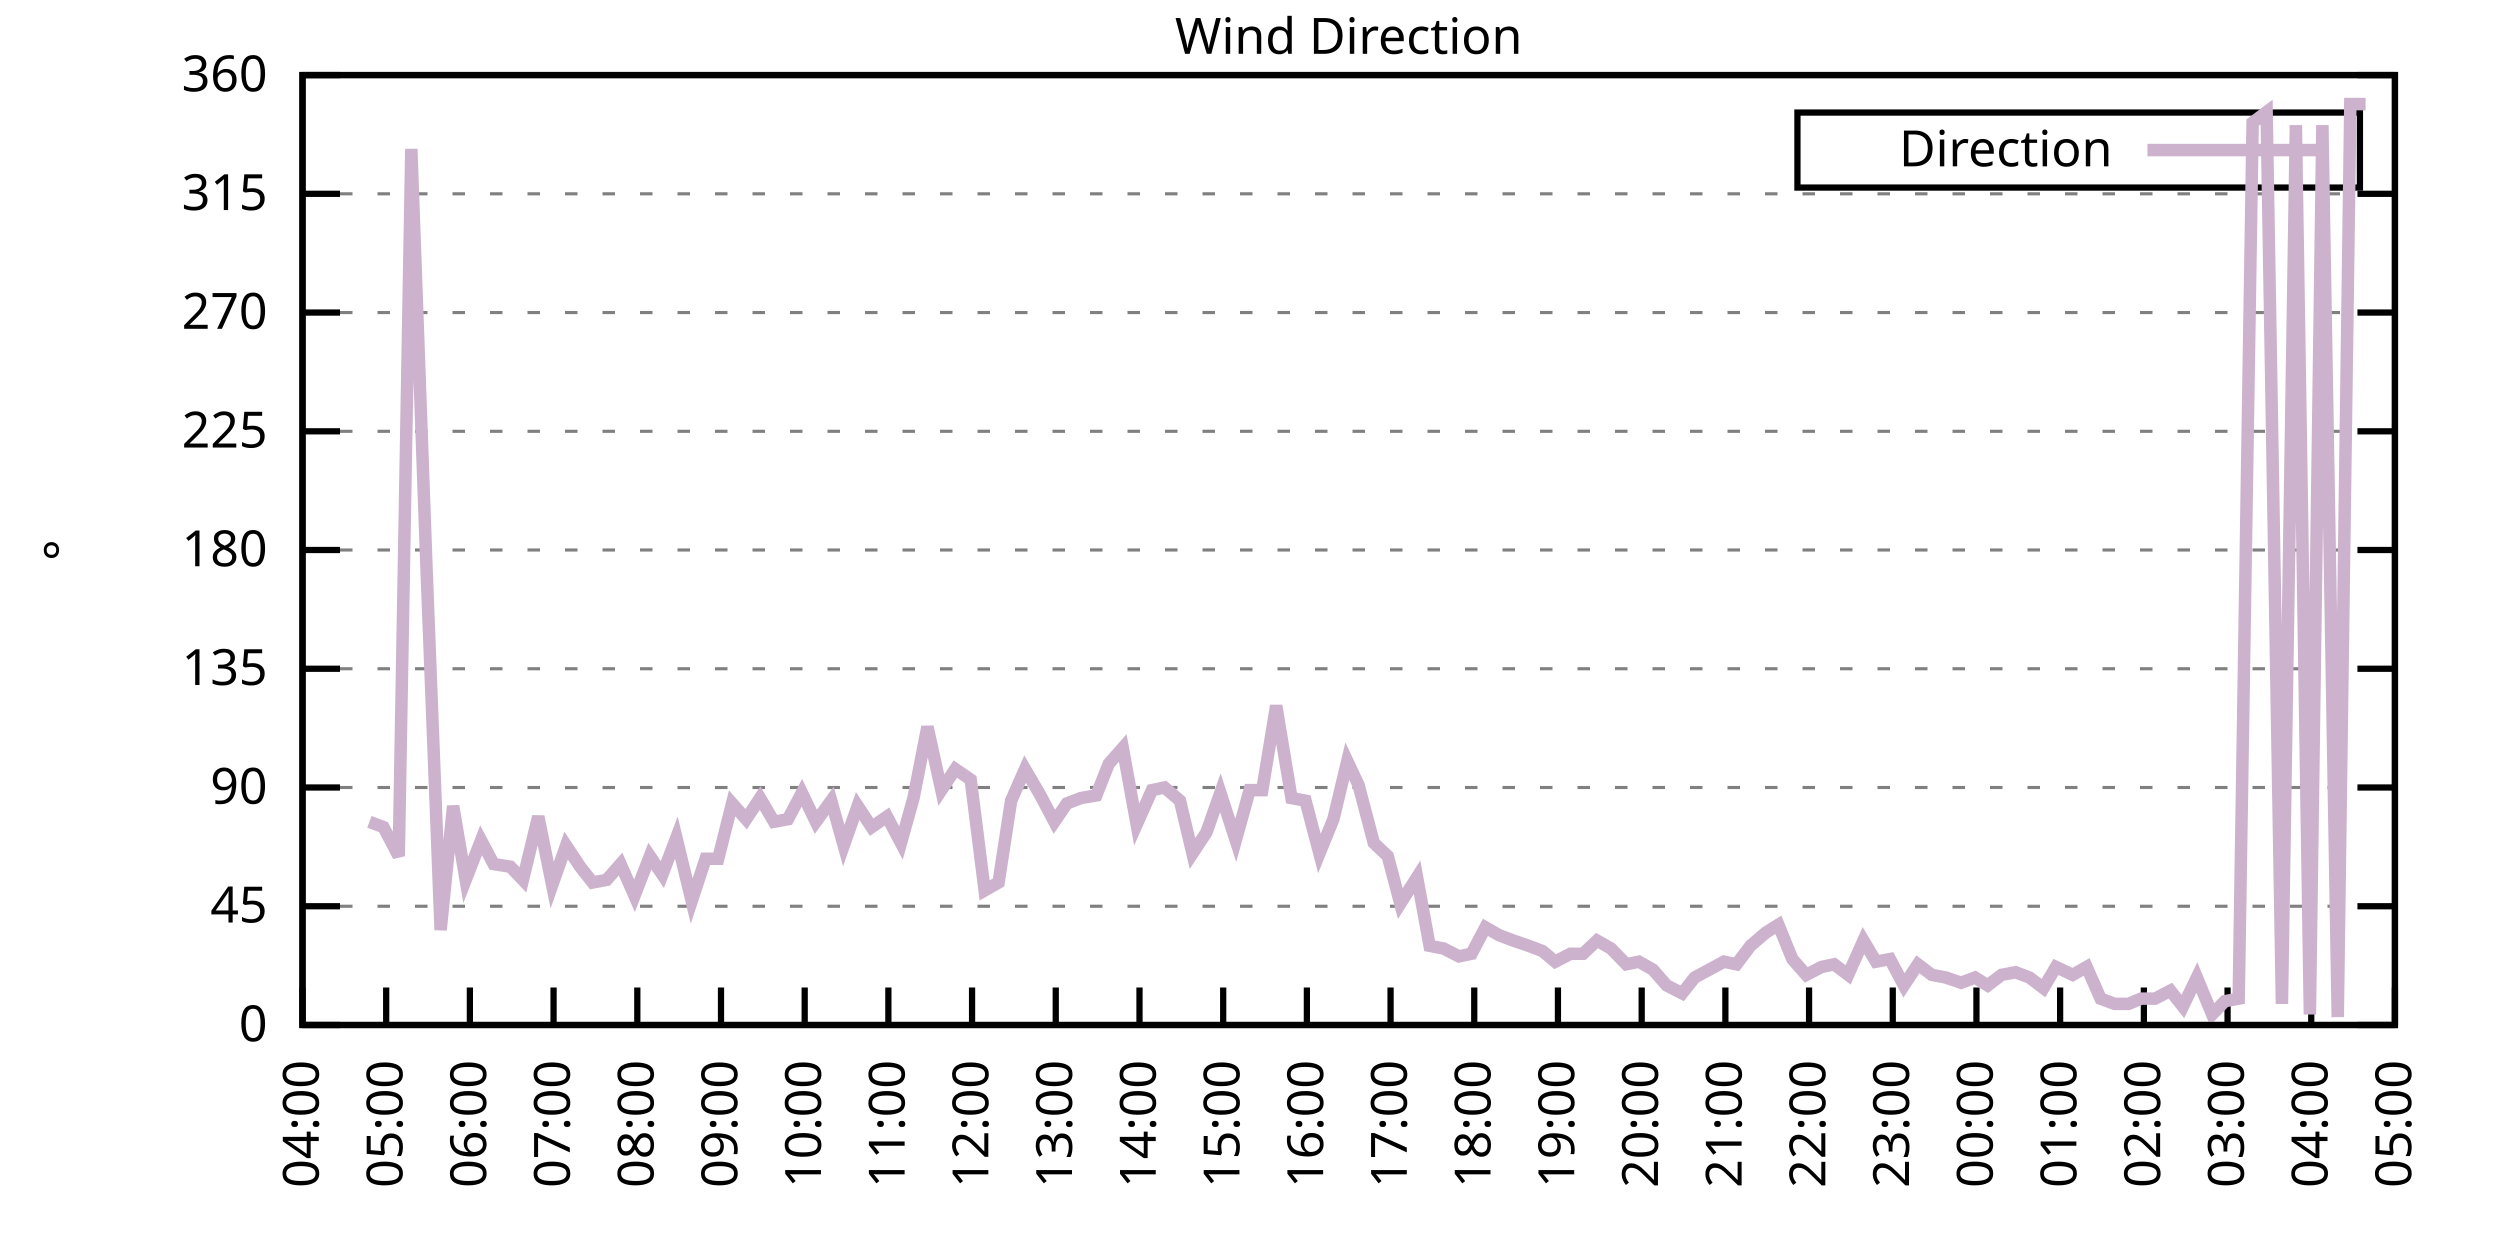
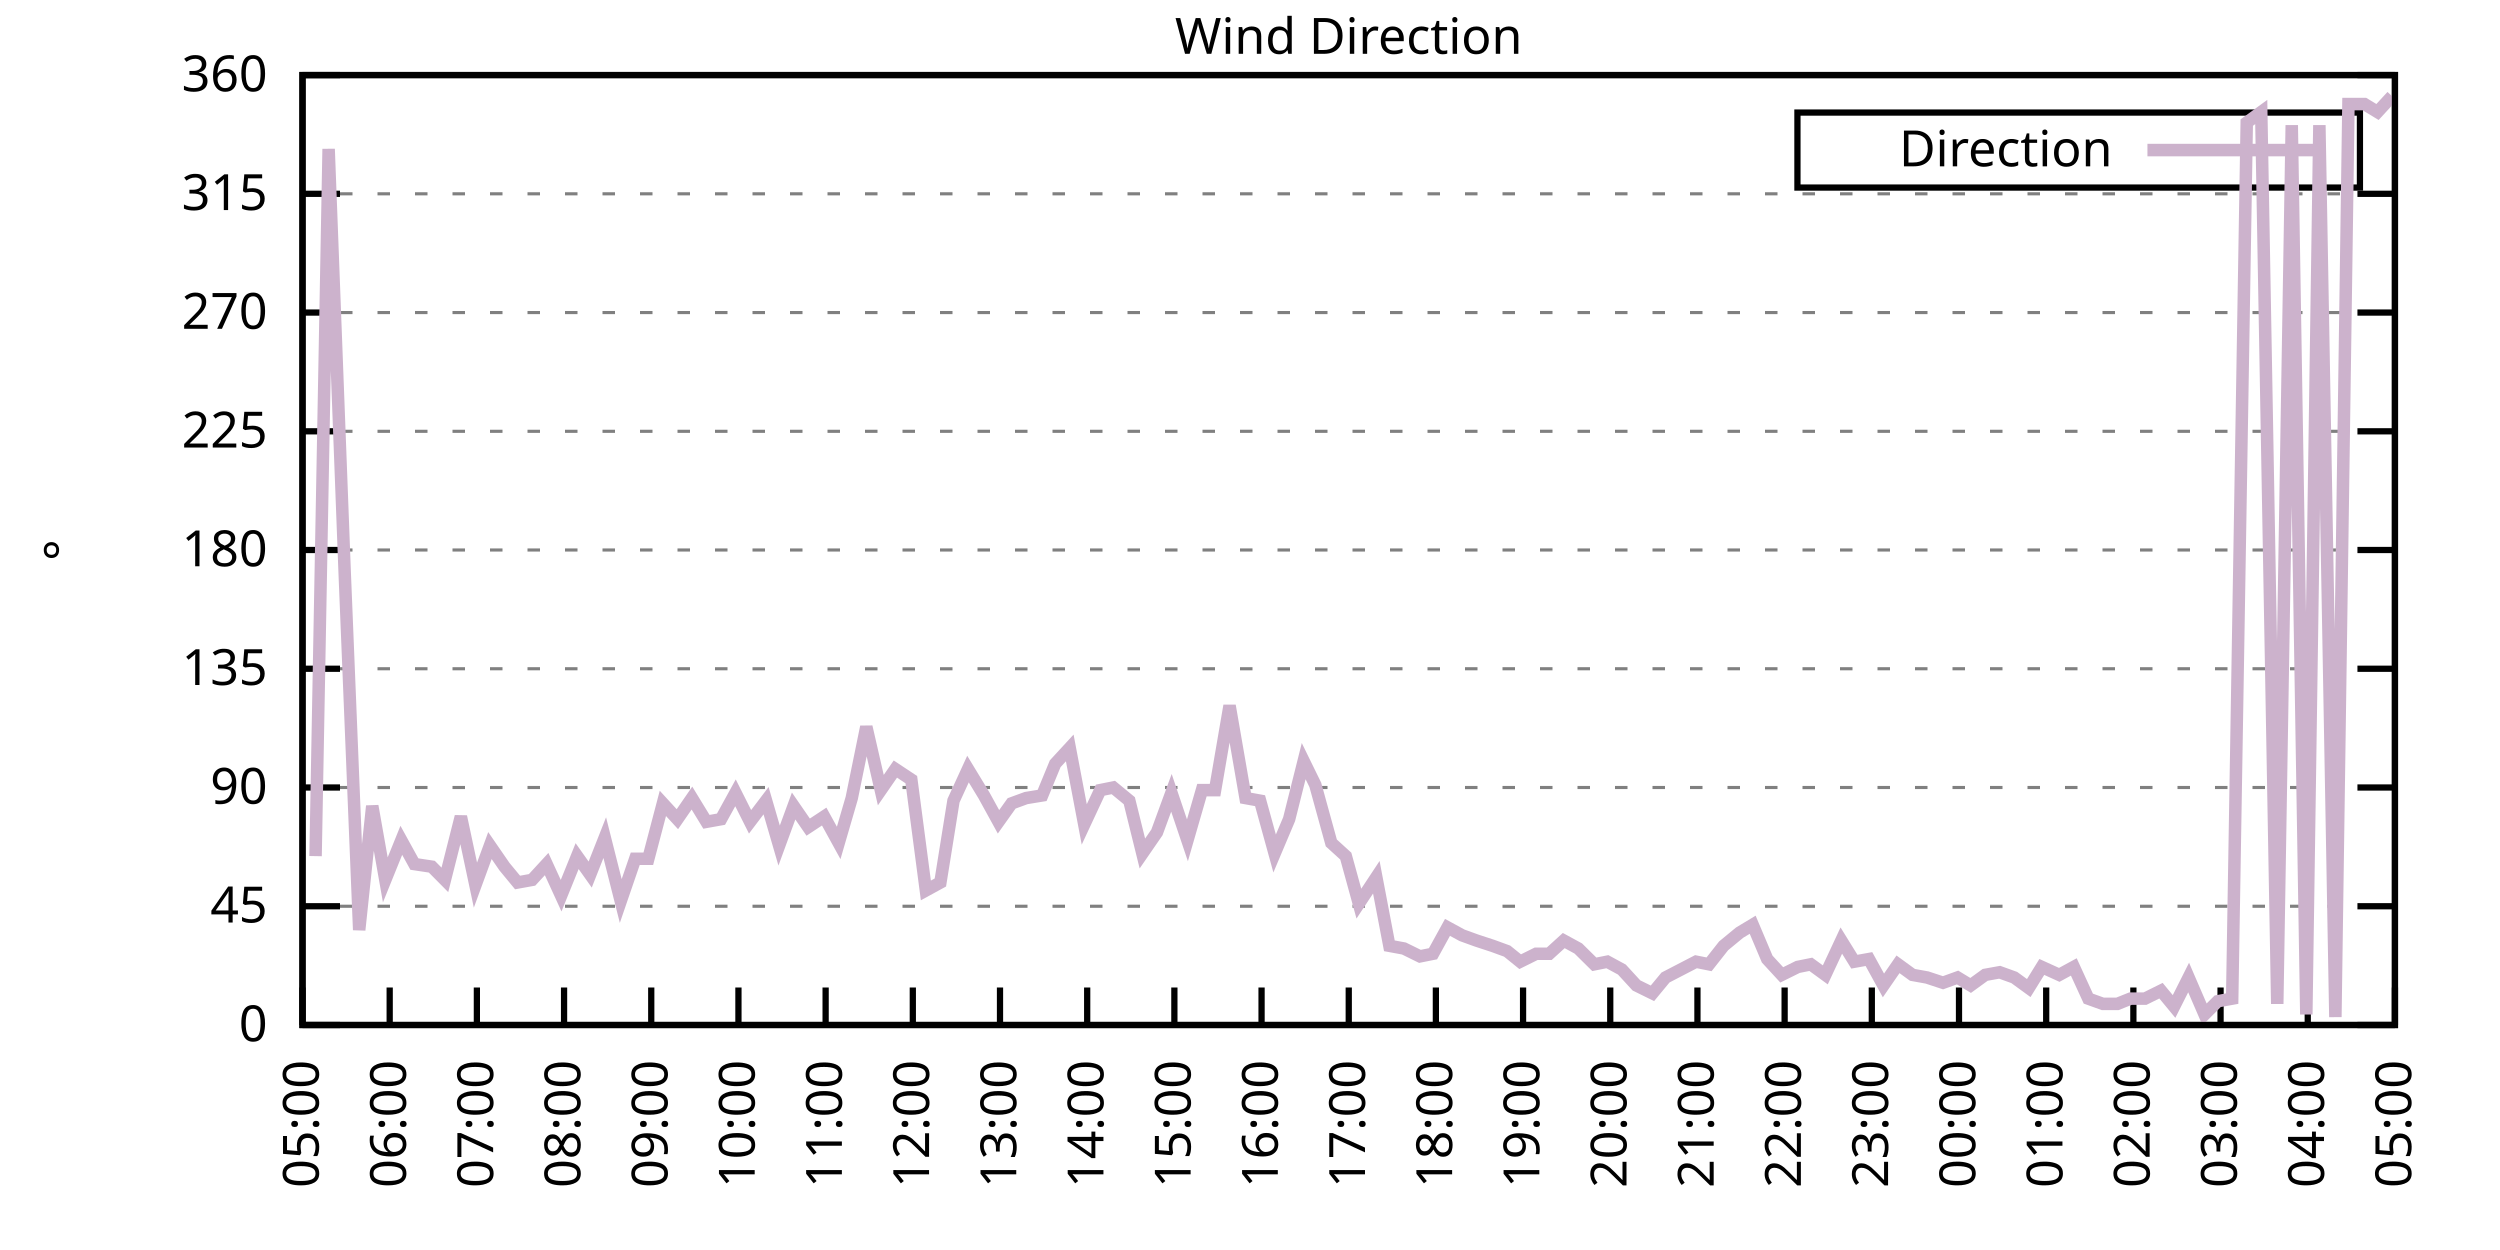
<svg xmlns="http://www.w3.org/2000/svg" xmlns:xlink="http://www.w3.org/1999/xlink" width="400" height="200" viewBox="0 0 400 200">
  <g id="gnuplot_canvas">
    <rect x="0" y="0" width="400" height="200" fill="none" />
    <defs>
      <circle id="gpDot" r="0.5" stroke-width="0.5" stroke="currentColor" />
      <path id="gpPt0" stroke-width="0.333" stroke="currentColor" d="M-1,0 h2 M0,-1 v2" />
      <path id="gpPt1" stroke-width="0.333" stroke="currentColor" d="M-1,-1 L1,1 M1,-1 L-1,1" />
      <path id="gpPt2" stroke-width="0.333" stroke="currentColor" d="M-1,0 L1,0 M0,-1 L0,1 M-1,-1 L1,1 M-1,1 L1,-1" />
      <rect id="gpPt3" stroke-width="0.333" stroke="currentColor" x="-1" y="-1" width="2" height="2" />
      <rect id="gpPt4" stroke-width="0.333" stroke="currentColor" fill="currentColor" x="-1" y="-1" width="2" height="2" />
      <circle id="gpPt5" stroke-width="0.333" stroke="currentColor" cx="0" cy="0" r="1" />
      <use xlink:href="#gpPt5" id="gpPt6" fill="currentColor" stroke="none" />
      <path id="gpPt7" stroke-width="0.333" stroke="currentColor" d="M0,-1.33 L-1.33,0.67 L1.33,0.67 z" />
      <use xlink:href="#gpPt7" id="gpPt8" fill="currentColor" stroke="none" />
      <use xlink:href="#gpPt7" id="gpPt9" stroke="currentColor" transform="rotate(180)" />
      <use xlink:href="#gpPt9" id="gpPt10" fill="currentColor" stroke="none" />
      <use xlink:href="#gpPt3" id="gpPt11" stroke="currentColor" transform="rotate(45)" />
      <use xlink:href="#gpPt11" id="gpPt12" fill="currentColor" stroke="none" />
      <path id="gpPt13" stroke-width="0.333" stroke="currentColor" d="M0,1.330 L1.265,0.411 L0.782,-1.067 L-0.782,-1.076 L-1.265,0.411 z" />
      <use xlink:href="#gpPt13" id="gpPt14" fill="currentColor" stroke="none" />
      <filter id="textbox" filterUnits="objectBoundingBox" x="0" y="0" height="1" width="1">
        <feFlood flood-color="white" flood-opacity="1" result="bgnd" />
        <feComposite in="SourceGraphic" in2="bgnd" operator="atop" />
      </filter>
      <filter id="greybox" filterUnits="objectBoundingBox" x="0" y="0" height="1" width="1">
        <feFlood flood-color="lightgrey" flood-opacity="1" result="grey" />
        <feComposite in="SourceGraphic" in2="grey" operator="atop" />
      </filter>
    </defs>
    <g fill="none" color="white" stroke="currentColor" stroke-width="1.00" stroke-linecap="butt" stroke-linejoin="miter">
</g>
    <g fill="none" color="black" stroke="currentColor" stroke-width="1.00" stroke-linecap="butt" stroke-linejoin="miter">
      <g stroke="none" shape-rendering="crispEdges">
        <polygon fill="rgb(255, 255, 255)" points="48.40,164.00 383.18,164.00 383.18,12.02 48.40,12.02 " />
      </g>
    </g>
    <g fill="none" color="black" stroke="currentColor" stroke-width="1.00" stroke-linecap="butt" stroke-linejoin="miter">
</g>
    <g fill="none" color="black" stroke="black" stroke-width="0.50" stroke-linecap="butt" stroke-linejoin="miter">
</g>
    <g fill="none" color="gray" stroke="currentColor" stroke-width="0.50" stroke-linecap="butt" stroke-linejoin="miter">
      <path stroke="gray" stroke-dasharray="2,4" class="gridline" d="M48.40,164.00 L383.19,164.00  " />
    </g>
    <g fill="none" color="gray" stroke="gray" stroke-width="1.00" stroke-linecap="butt" stroke-linejoin="miter">
</g>
    <g fill="none" color="black" stroke="currentColor" stroke-width="1.00" stroke-linecap="butt" stroke-linejoin="miter">
      <path stroke="black" d="M48.40,164.00 L54.40,164.00 M383.19,164.00 L377.19,164.00  " />
      <g transform="translate(42.80,166.60)" stroke="none" fill="black" font-family="Sans" font-size="8.00" text-anchor="end">
        <text>
          <tspan font-family="Sans"> 0</tspan>
        </text>
      </g>
    </g>
    <g fill="none" color="black" stroke="currentColor" stroke-width="1.00" stroke-linecap="butt" stroke-linejoin="miter">
</g>
    <g fill="none" color="black" stroke="black" stroke-width="0.50" stroke-linecap="butt" stroke-linejoin="miter">
</g>
    <g fill="none" color="gray" stroke="currentColor" stroke-width="0.50" stroke-linecap="butt" stroke-linejoin="miter">
      <path stroke="gray" stroke-dasharray="2,4" class="gridline" d="M48.40,145.00 L383.19,145.00  " />
    </g>
    <g fill="none" color="gray" stroke="gray" stroke-width="1.00" stroke-linecap="butt" stroke-linejoin="miter">
</g>
    <g fill="none" color="black" stroke="currentColor" stroke-width="1.00" stroke-linecap="butt" stroke-linejoin="miter">
      <path stroke="black" d="M48.40,145.00 L54.40,145.00 M383.19,145.00 L377.19,145.00  " />
      <g transform="translate(42.80,147.60)" stroke="none" fill="black" font-family="Sans" font-size="8.00" text-anchor="end">
        <text>
          <tspan font-family="Sans"> 45</tspan>
        </text>
      </g>
    </g>
    <g fill="none" color="black" stroke="currentColor" stroke-width="1.00" stroke-linecap="butt" stroke-linejoin="miter">
</g>
    <g fill="none" color="black" stroke="black" stroke-width="0.50" stroke-linecap="butt" stroke-linejoin="miter">
</g>
    <g fill="none" color="gray" stroke="currentColor" stroke-width="0.50" stroke-linecap="butt" stroke-linejoin="miter">
      <path stroke="gray" stroke-dasharray="2,4" class="gridline" d="M48.40,126.00 L383.19,126.00  " />
    </g>
    <g fill="none" color="gray" stroke="gray" stroke-width="1.00" stroke-linecap="butt" stroke-linejoin="miter">
</g>
    <g fill="none" color="black" stroke="currentColor" stroke-width="1.00" stroke-linecap="butt" stroke-linejoin="miter">
      <path stroke="black" d="M48.40,126.00 L54.40,126.00 M383.19,126.00 L377.19,126.00  " />
      <g transform="translate(42.80,128.60)" stroke="none" fill="black" font-family="Sans" font-size="8.00" text-anchor="end">
        <text>
          <tspan font-family="Sans"> 90</tspan>
        </text>
      </g>
    </g>
    <g fill="none" color="black" stroke="currentColor" stroke-width="1.00" stroke-linecap="butt" stroke-linejoin="miter">
</g>
    <g fill="none" color="black" stroke="black" stroke-width="0.50" stroke-linecap="butt" stroke-linejoin="miter">
</g>
    <g fill="none" color="gray" stroke="currentColor" stroke-width="0.50" stroke-linecap="butt" stroke-linejoin="miter">
      <path stroke="gray" stroke-dasharray="2,4" class="gridline" d="M48.40,107.00 L383.19,107.00  " />
    </g>
    <g fill="none" color="gray" stroke="gray" stroke-width="1.00" stroke-linecap="butt" stroke-linejoin="miter">
</g>
    <g fill="none" color="black" stroke="currentColor" stroke-width="1.00" stroke-linecap="butt" stroke-linejoin="miter">
      <path stroke="black" d="M48.40,107.00 L54.40,107.00 M383.19,107.00 L377.19,107.00  " />
      <g transform="translate(42.80,109.60)" stroke="none" fill="black" font-family="Sans" font-size="8.00" text-anchor="end">
        <text>
          <tspan font-family="Sans"> 135</tspan>
        </text>
      </g>
    </g>
    <g fill="none" color="black" stroke="currentColor" stroke-width="1.00" stroke-linecap="butt" stroke-linejoin="miter">
</g>
    <g fill="none" color="black" stroke="black" stroke-width="0.50" stroke-linecap="butt" stroke-linejoin="miter">
</g>
    <g fill="none" color="gray" stroke="currentColor" stroke-width="0.50" stroke-linecap="butt" stroke-linejoin="miter">
      <path stroke="gray" stroke-dasharray="2,4" class="gridline" d="M48.40,88.00 L383.19,88.00  " />
    </g>
    <g fill="none" color="gray" stroke="gray" stroke-width="1.00" stroke-linecap="butt" stroke-linejoin="miter">
</g>
    <g fill="none" color="black" stroke="currentColor" stroke-width="1.00" stroke-linecap="butt" stroke-linejoin="miter">
      <path stroke="black" d="M48.40,88.00 L54.40,88.00 M383.19,88.00 L377.19,88.00  " />
      <g transform="translate(42.80,90.60)" stroke="none" fill="black" font-family="Sans" font-size="8.00" text-anchor="end">
        <text>
          <tspan font-family="Sans"> 180</tspan>
        </text>
      </g>
    </g>
    <g fill="none" color="black" stroke="currentColor" stroke-width="1.00" stroke-linecap="butt" stroke-linejoin="miter">
</g>
    <g fill="none" color="black" stroke="black" stroke-width="0.50" stroke-linecap="butt" stroke-linejoin="miter">
</g>
    <g fill="none" color="gray" stroke="currentColor" stroke-width="0.50" stroke-linecap="butt" stroke-linejoin="miter">
      <path stroke="gray" stroke-dasharray="2,4" class="gridline" d="M48.40,69.01 L383.19,69.01  " />
    </g>
    <g fill="none" color="gray" stroke="gray" stroke-width="1.00" stroke-linecap="butt" stroke-linejoin="miter">
</g>
    <g fill="none" color="black" stroke="currentColor" stroke-width="1.00" stroke-linecap="butt" stroke-linejoin="miter">
      <path stroke="black" d="M48.40,69.01 L54.40,69.01 M383.19,69.01 L377.19,69.01  " />
      <g transform="translate(42.80,71.61)" stroke="none" fill="black" font-family="Sans" font-size="8.00" text-anchor="end">
        <text>
          <tspan font-family="Sans"> 225</tspan>
        </text>
      </g>
    </g>
    <g fill="none" color="black" stroke="currentColor" stroke-width="1.00" stroke-linecap="butt" stroke-linejoin="miter">
</g>
    <g fill="none" color="black" stroke="black" stroke-width="0.50" stroke-linecap="butt" stroke-linejoin="miter">
</g>
    <g fill="none" color="gray" stroke="currentColor" stroke-width="0.50" stroke-linecap="butt" stroke-linejoin="miter">
      <path stroke="gray" stroke-dasharray="2,4" class="gridline" d="M48.40,50.01 L383.19,50.01  " />
    </g>
    <g fill="none" color="gray" stroke="gray" stroke-width="1.00" stroke-linecap="butt" stroke-linejoin="miter">
</g>
    <g fill="none" color="black" stroke="currentColor" stroke-width="1.00" stroke-linecap="butt" stroke-linejoin="miter">
      <path stroke="black" d="M48.40,50.01 L54.40,50.01 M383.19,50.01 L377.19,50.01  " />
      <g transform="translate(42.80,52.61)" stroke="none" fill="black" font-family="Sans" font-size="8.00" text-anchor="end">
        <text>
          <tspan font-family="Sans"> 270</tspan>
        </text>
      </g>
    </g>
    <g fill="none" color="black" stroke="currentColor" stroke-width="1.00" stroke-linecap="butt" stroke-linejoin="miter">
</g>
    <g fill="none" color="black" stroke="black" stroke-width="0.50" stroke-linecap="butt" stroke-linejoin="miter">
</g>
    <g fill="none" color="gray" stroke="currentColor" stroke-width="0.50" stroke-linecap="butt" stroke-linejoin="miter">
      <path stroke="gray" stroke-dasharray="2,4" class="gridline" d="M48.40,31.01 L383.19,31.01  " />
    </g>
    <g fill="none" color="gray" stroke="gray" stroke-width="1.00" stroke-linecap="butt" stroke-linejoin="miter">
</g>
    <g fill="none" color="black" stroke="currentColor" stroke-width="1.00" stroke-linecap="butt" stroke-linejoin="miter">
      <path stroke="black" d="M48.40,31.01 L54.40,31.01 M383.19,31.01 L377.19,31.01  " />
      <g transform="translate(42.80,33.61)" stroke="none" fill="black" font-family="Sans" font-size="8.00" text-anchor="end">
        <text>
          <tspan font-family="Sans"> 315</tspan>
        </text>
      </g>
    </g>
    <g fill="none" color="black" stroke="currentColor" stroke-width="1.00" stroke-linecap="butt" stroke-linejoin="miter">
</g>
    <g fill="none" color="black" stroke="black" stroke-width="0.50" stroke-linecap="butt" stroke-linejoin="miter">
</g>
    <g fill="none" color="gray" stroke="currentColor" stroke-width="0.50" stroke-linecap="butt" stroke-linejoin="miter">
      <path stroke="gray" stroke-dasharray="2,4" class="gridline" d="M48.40,12.01 L383.19,12.01  " />
    </g>
    <g fill="none" color="gray" stroke="gray" stroke-width="1.00" stroke-linecap="butt" stroke-linejoin="miter">
</g>
    <g fill="none" color="black" stroke="currentColor" stroke-width="1.00" stroke-linecap="butt" stroke-linejoin="miter">
      <path stroke="black" d="M48.40,12.01 L54.40,12.01 M383.19,12.01 L377.19,12.01  " />
      <g transform="translate(42.80,14.61)" stroke="none" fill="black" font-family="Sans" font-size="8.00" text-anchor="end">
        <text>
          <tspan font-family="Sans"> 360</tspan>
        </text>
      </g>
    </g>
    <g fill="none" color="black" stroke="currentColor" stroke-width="1.00" stroke-linecap="butt" stroke-linejoin="miter">
      <path stroke="black" d="M48.40,164.00 L48.40,158.00  " />
      <g transform="translate(51.00,169.60) rotate(270.00)" stroke="none" fill="black" font-family="Sans" font-size="8.00" text-anchor="end">
        <text>
-           <tspan font-family="Sans">04:00</tspan>
-         </text>
-       </g>
-     </g>
-     <g fill="none" color="black" stroke="currentColor" stroke-width="1.00" stroke-linecap="butt" stroke-linejoin="miter">
-       <path stroke="black" d="M61.79,164.00 L61.79,158.00  " />
-       <g transform="translate(64.39,169.60) rotate(270.00)" stroke="none" fill="black" font-family="Sans" font-size="8.00" text-anchor="end">
-         <text>
          <tspan font-family="Sans">05:00</tspan>
        </text>
      </g>
    </g>
    <g fill="none" color="black" stroke="currentColor" stroke-width="1.00" stroke-linecap="butt" stroke-linejoin="miter">
-       <path stroke="black" d="M75.18,164.00 L75.18,158.00  " />
-       <g transform="translate(77.78,169.60) rotate(270.00)" stroke="none" fill="black" font-family="Sans" font-size="8.00" text-anchor="end">
+       <path stroke="black" d="M62.35,164.00 L62.35,158.00  " />
+       <g transform="translate(64.95,169.60) rotate(270.00)" stroke="none" fill="black" font-family="Sans" font-size="8.00" text-anchor="end">
        <text>
          <tspan font-family="Sans">06:00</tspan>
        </text>
      </g>
    </g>
    <g fill="none" color="black" stroke="currentColor" stroke-width="1.00" stroke-linecap="butt" stroke-linejoin="miter">
-       <path stroke="black" d="M88.57,164.00 L88.57,158.00  " />
-       <g transform="translate(91.17,169.60) rotate(270.00)" stroke="none" fill="black" font-family="Sans" font-size="8.00" text-anchor="end">
+       <path stroke="black" d="M76.30,164.00 L76.30,158.00  " />
+       <g transform="translate(78.90,169.60) rotate(270.00)" stroke="none" fill="black" font-family="Sans" font-size="8.00" text-anchor="end">
        <text>
          <tspan font-family="Sans">07:00</tspan>
        </text>
      </g>
    </g>
    <g fill="none" color="black" stroke="currentColor" stroke-width="1.00" stroke-linecap="butt" stroke-linejoin="miter">
-       <path stroke="black" d="M101.97,164.00 L101.97,158.00  " />
-       <g transform="translate(104.57,169.60) rotate(270.00)" stroke="none" fill="black" font-family="Sans" font-size="8.00" text-anchor="end">
+       <path stroke="black" d="M90.25,164.00 L90.25,158.00  " />
+       <g transform="translate(92.85,169.60) rotate(270.00)" stroke="none" fill="black" font-family="Sans" font-size="8.00" text-anchor="end">
        <text>
          <tspan font-family="Sans">08:00</tspan>
        </text>
      </g>
    </g>
    <g fill="none" color="black" stroke="currentColor" stroke-width="1.00" stroke-linecap="butt" stroke-linejoin="miter">
-       <path stroke="black" d="M115.36,164.00 L115.36,158.00  " />
-       <g transform="translate(117.96,169.60) rotate(270.00)" stroke="none" fill="black" font-family="Sans" font-size="8.00" text-anchor="end">
+       <path stroke="black" d="M104.20,164.00 L104.20,158.00  " />
+       <g transform="translate(106.80,169.60) rotate(270.00)" stroke="none" fill="black" font-family="Sans" font-size="8.00" text-anchor="end">
        <text>
          <tspan font-family="Sans">09:00</tspan>
        </text>
      </g>
    </g>
    <g fill="none" color="black" stroke="currentColor" stroke-width="1.00" stroke-linecap="butt" stroke-linejoin="miter">
-       <path stroke="black" d="M128.75,164.00 L128.75,158.00  " />
-       <g transform="translate(131.35,169.60) rotate(270.00)" stroke="none" fill="black" font-family="Sans" font-size="8.00" text-anchor="end">
+       <path stroke="black" d="M118.15,164.00 L118.15,158.00  " />
+       <g transform="translate(120.75,169.60) rotate(270.00)" stroke="none" fill="black" font-family="Sans" font-size="8.00" text-anchor="end">
        <text>
          <tspan font-family="Sans">10:00</tspan>
        </text>
      </g>
    </g>
    <g fill="none" color="black" stroke="currentColor" stroke-width="1.00" stroke-linecap="butt" stroke-linejoin="miter">
-       <path stroke="black" d="M142.14,164.00 L142.14,158.00  " />
-       <g transform="translate(144.74,169.60) rotate(270.00)" stroke="none" fill="black" font-family="Sans" font-size="8.00" text-anchor="end">
+       <path stroke="black" d="M132.10,164.00 L132.10,158.00  " />
+       <g transform="translate(134.70,169.60) rotate(270.00)" stroke="none" fill="black" font-family="Sans" font-size="8.00" text-anchor="end">
        <text>
          <tspan font-family="Sans">11:00</tspan>
        </text>
      </g>
    </g>
    <g fill="none" color="black" stroke="currentColor" stroke-width="1.00" stroke-linecap="butt" stroke-linejoin="miter">
-       <path stroke="black" d="M155.53,164.00 L155.53,158.00  " />
-       <g transform="translate(158.13,169.60) rotate(270.00)" stroke="none" fill="black" font-family="Sans" font-size="8.00" text-anchor="end">
+       <path stroke="black" d="M146.05,164.00 L146.05,158.00  " />
+       <g transform="translate(148.65,169.60) rotate(270.00)" stroke="none" fill="black" font-family="Sans" font-size="8.00" text-anchor="end">
        <text>
          <tspan font-family="Sans">12:00</tspan>
        </text>
      </g>
    </g>
    <g fill="none" color="black" stroke="currentColor" stroke-width="1.00" stroke-linecap="butt" stroke-linejoin="miter">
-       <path stroke="black" d="M168.92,164.00 L168.92,158.00  " />
-       <g transform="translate(171.52,169.60) rotate(270.00)" stroke="none" fill="black" font-family="Sans" font-size="8.00" text-anchor="end">
+       <path stroke="black" d="M160.00,164.00 L160.00,158.00  " />
+       <g transform="translate(162.60,169.60) rotate(270.00)" stroke="none" fill="black" font-family="Sans" font-size="8.00" text-anchor="end">
        <text>
          <tspan font-family="Sans">13:00</tspan>
        </text>
      </g>
    </g>
    <g fill="none" color="black" stroke="currentColor" stroke-width="1.00" stroke-linecap="butt" stroke-linejoin="miter">
-       <path stroke="black" d="M182.32,164.00 L182.32,158.00  " />
-       <g transform="translate(184.92,169.60) rotate(270.00)" stroke="none" fill="black" font-family="Sans" font-size="8.00" text-anchor="end">
+       <path stroke="black" d="M173.95,164.00 L173.95,158.00  " />
+       <g transform="translate(176.55,169.60) rotate(270.00)" stroke="none" fill="black" font-family="Sans" font-size="8.00" text-anchor="end">
        <text>
          <tspan font-family="Sans">14:00</tspan>
        </text>
      </g>
    </g>
    <g fill="none" color="black" stroke="currentColor" stroke-width="1.00" stroke-linecap="butt" stroke-linejoin="miter">
-       <path stroke="black" d="M195.71,164.00 L195.71,158.00  " />
-       <g transform="translate(198.31,169.60) rotate(270.00)" stroke="none" fill="black" font-family="Sans" font-size="8.00" text-anchor="end">
+       <path stroke="black" d="M187.90,164.00 L187.90,158.00  " />
+       <g transform="translate(190.50,169.60) rotate(270.00)" stroke="none" fill="black" font-family="Sans" font-size="8.00" text-anchor="end">
        <text>
          <tspan font-family="Sans">15:00</tspan>
        </text>
      </g>
    </g>
    <g fill="none" color="black" stroke="currentColor" stroke-width="1.00" stroke-linecap="butt" stroke-linejoin="miter">
-       <path stroke="black" d="M209.10,164.00 L209.10,158.00  " />
-       <g transform="translate(211.70,169.60) rotate(270.00)" stroke="none" fill="black" font-family="Sans" font-size="8.00" text-anchor="end">
+       <path stroke="black" d="M201.85,164.00 L201.85,158.00  " />
+       <g transform="translate(204.45,169.60) rotate(270.00)" stroke="none" fill="black" font-family="Sans" font-size="8.00" text-anchor="end">
        <text>
          <tspan font-family="Sans">16:00</tspan>
        </text>
      </g>
    </g>
    <g fill="none" color="black" stroke="currentColor" stroke-width="1.00" stroke-linecap="butt" stroke-linejoin="miter">
-       <path stroke="black" d="M222.49,164.00 L222.49,158.00  " />
-       <g transform="translate(225.09,169.60) rotate(270.00)" stroke="none" fill="black" font-family="Sans" font-size="8.00" text-anchor="end">
+       <path stroke="black" d="M215.80,164.00 L215.80,158.00  " />
+       <g transform="translate(218.40,169.60) rotate(270.00)" stroke="none" fill="black" font-family="Sans" font-size="8.00" text-anchor="end">
        <text>
          <tspan font-family="Sans">17:00</tspan>
        </text>
      </g>
    </g>
    <g fill="none" color="black" stroke="currentColor" stroke-width="1.00" stroke-linecap="butt" stroke-linejoin="miter">
-       <path stroke="black" d="M235.88,164.00 L235.88,158.00  " />
-       <g transform="translate(238.48,169.60) rotate(270.00)" stroke="none" fill="black" font-family="Sans" font-size="8.00" text-anchor="end">
+       <path stroke="black" d="M229.74,164.00 L229.74,158.00  " />
+       <g transform="translate(232.34,169.60) rotate(270.00)" stroke="none" fill="black" font-family="Sans" font-size="8.00" text-anchor="end">
        <text>
          <tspan font-family="Sans">18:00</tspan>
        </text>
      </g>
    </g>
    <g fill="none" color="black" stroke="currentColor" stroke-width="1.00" stroke-linecap="butt" stroke-linejoin="miter">
-       <path stroke="black" d="M249.27,164.00 L249.27,158.00  " />
-       <g transform="translate(251.87,169.60) rotate(270.00)" stroke="none" fill="black" font-family="Sans" font-size="8.00" text-anchor="end">
+       <path stroke="black" d="M243.69,164.00 L243.69,158.00  " />
+       <g transform="translate(246.29,169.60) rotate(270.00)" stroke="none" fill="black" font-family="Sans" font-size="8.00" text-anchor="end">
        <text>
          <tspan font-family="Sans">19:00</tspan>
        </text>
      </g>
    </g>
    <g fill="none" color="black" stroke="currentColor" stroke-width="1.00" stroke-linecap="butt" stroke-linejoin="miter">
-       <path stroke="black" d="M262.67,164.00 L262.67,158.00  " />
-       <g transform="translate(265.27,169.60) rotate(270.00)" stroke="none" fill="black" font-family="Sans" font-size="8.00" text-anchor="end">
+       <path stroke="black" d="M257.64,164.00 L257.64,158.00  " />
+       <g transform="translate(260.24,169.60) rotate(270.00)" stroke="none" fill="black" font-family="Sans" font-size="8.00" text-anchor="end">
        <text>
          <tspan font-family="Sans">20:00</tspan>
        </text>
      </g>
    </g>
    <g fill="none" color="black" stroke="currentColor" stroke-width="1.00" stroke-linecap="butt" stroke-linejoin="miter">
-       <path stroke="black" d="M276.06,164.00 L276.06,158.00  " />
-       <g transform="translate(278.66,169.60) rotate(270.00)" stroke="none" fill="black" font-family="Sans" font-size="8.00" text-anchor="end">
+       <path stroke="black" d="M271.59,164.00 L271.59,158.00  " />
+       <g transform="translate(274.19,169.60) rotate(270.00)" stroke="none" fill="black" font-family="Sans" font-size="8.00" text-anchor="end">
        <text>
          <tspan font-family="Sans">21:00</tspan>
        </text>
      </g>
    </g>
    <g fill="none" color="black" stroke="currentColor" stroke-width="1.00" stroke-linecap="butt" stroke-linejoin="miter">
-       <path stroke="black" d="M289.45,164.00 L289.45,158.00  " />
-       <g transform="translate(292.05,169.60) rotate(270.00)" stroke="none" fill="black" font-family="Sans" font-size="8.00" text-anchor="end">
+       <path stroke="black" d="M285.54,164.00 L285.54,158.00  " />
+       <g transform="translate(288.14,169.60) rotate(270.00)" stroke="none" fill="black" font-family="Sans" font-size="8.00" text-anchor="end">
        <text>
          <tspan font-family="Sans">22:00</tspan>
        </text>
      </g>
    </g>
    <g fill="none" color="black" stroke="currentColor" stroke-width="1.00" stroke-linecap="butt" stroke-linejoin="miter">
-       <path stroke="black" d="M302.84,164.00 L302.84,158.00  " />
-       <g transform="translate(305.44,169.60) rotate(270.00)" stroke="none" fill="black" font-family="Sans" font-size="8.00" text-anchor="end">
+       <path stroke="black" d="M299.49,164.00 L299.49,158.00  " />
+       <g transform="translate(302.09,169.60) rotate(270.00)" stroke="none" fill="black" font-family="Sans" font-size="8.00" text-anchor="end">
        <text>
          <tspan font-family="Sans">23:00</tspan>
        </text>
      </g>
    </g>
    <g fill="none" color="black" stroke="currentColor" stroke-width="1.00" stroke-linecap="butt" stroke-linejoin="miter">
-       <path stroke="black" d="M316.23,164.00 L316.23,158.00  " />
-       <g transform="translate(318.83,169.60) rotate(270.00)" stroke="none" fill="black" font-family="Sans" font-size="8.00" text-anchor="end">
+       <path stroke="black" d="M313.44,164.00 L313.44,158.00  " />
+       <g transform="translate(316.04,169.60) rotate(270.00)" stroke="none" fill="black" font-family="Sans" font-size="8.00" text-anchor="end">
        <text>
          <tspan font-family="Sans">00:00</tspan>
        </text>
      </g>
    </g>
    <g fill="none" color="black" stroke="currentColor" stroke-width="1.00" stroke-linecap="butt" stroke-linejoin="miter">
-       <path stroke="black" d="M329.62,164.00 L329.62,158.00  " />
-       <g transform="translate(332.22,169.60) rotate(270.00)" stroke="none" fill="black" font-family="Sans" font-size="8.00" text-anchor="end">
+       <path stroke="black" d="M327.39,164.00 L327.39,158.00  " />
+       <g transform="translate(329.99,169.60) rotate(270.00)" stroke="none" fill="black" font-family="Sans" font-size="8.00" text-anchor="end">
        <text>
          <tspan font-family="Sans">01:00</tspan>
        </text>
      </g>
    </g>
    <g fill="none" color="black" stroke="currentColor" stroke-width="1.00" stroke-linecap="butt" stroke-linejoin="miter">
-       <path stroke="black" d="M343.02,164.00 L343.02,158.00  " />
-       <g transform="translate(345.62,169.60) rotate(270.00)" stroke="none" fill="black" font-family="Sans" font-size="8.00" text-anchor="end">
+       <path stroke="black" d="M341.34,164.00 L341.34,158.00  " />
+       <g transform="translate(343.94,169.60) rotate(270.00)" stroke="none" fill="black" font-family="Sans" font-size="8.00" text-anchor="end">
        <text>
          <tspan font-family="Sans">02:00</tspan>
        </text>
      </g>
    </g>
    <g fill="none" color="black" stroke="currentColor" stroke-width="1.00" stroke-linecap="butt" stroke-linejoin="miter">
-       <path stroke="black" d="M356.41,164.00 L356.41,158.00  " />
-       <g transform="translate(359.01,169.60) rotate(270.00)" stroke="none" fill="black" font-family="Sans" font-size="8.00" text-anchor="end">
+       <path stroke="black" d="M355.29,164.00 L355.29,158.00  " />
+       <g transform="translate(357.89,169.60) rotate(270.00)" stroke="none" fill="black" font-family="Sans" font-size="8.00" text-anchor="end">
        <text>
          <tspan font-family="Sans">03:00</tspan>
        </text>
      </g>
    </g>
    <g fill="none" color="black" stroke="currentColor" stroke-width="1.00" stroke-linecap="butt" stroke-linejoin="miter">
-       <path stroke="black" d="M369.80,164.00 L369.80,158.00  " />
-       <g transform="translate(372.40,169.60) rotate(270.00)" stroke="none" fill="black" font-family="Sans" font-size="8.00" text-anchor="end">
+       <path stroke="black" d="M369.24,164.00 L369.24,158.00  " />
+       <g transform="translate(371.84,169.60) rotate(270.00)" stroke="none" fill="black" font-family="Sans" font-size="8.00" text-anchor="end">
        <text>
          <tspan font-family="Sans">04:00</tspan>
        </text>
      </g>
    </g>
    <g fill="none" color="black" stroke="currentColor" stroke-width="1.00" stroke-linecap="butt" stroke-linejoin="miter">
      <path stroke="black" d="M383.19,164.00 L383.19,158.00  " />
      <g transform="translate(385.79,169.60) rotate(270.00)" stroke="none" fill="black" font-family="Sans" font-size="8.00" text-anchor="end">
        <text>
          <tspan font-family="Sans">05:00</tspan>
        </text>
      </g>
    </g>
    <g fill="none" color="black" stroke="currentColor" stroke-width="1.00" stroke-linecap="butt" stroke-linejoin="miter">
</g>
    <g fill="none" color="black" stroke="currentColor" stroke-width="1.00" stroke-linecap="butt" stroke-linejoin="miter">
      <path stroke="black" d="M48.40,12.01 L48.40,164.00 L383.19,164.00 L383.19,12.01 L48.40,12.01 Z  " />
    </g>
    <g fill="none" color="black" stroke="currentColor" stroke-width="1.00" stroke-linecap="butt" stroke-linejoin="miter">
</g>
    <g fill="none" color="black" stroke="currentColor" stroke-width="1.00" stroke-linecap="butt" stroke-linejoin="miter">
      <path stroke="black" d="M287.59,30.01 L287.59,18.01 L377.59,18.01 L377.59,30.01 L287.59,30.01 Z  " />
    </g>
    <g id="Wind_direction_plot_1">
      <g fill="none" color="white" stroke="black" stroke-width="2.00" stroke-linecap="butt" stroke-linejoin="miter">
</g>
      <g fill="none" color="black" stroke="currentColor" stroke-width="2.00" stroke-linecap="butt" stroke-linejoin="miter">
        <g transform="translate(337.99,26.61)" stroke="none" fill="black" font-family="Sans" font-size="8.00" text-anchor="end">
          <text>
            <tspan font-family="Sans">Direction</tspan>
          </text>
        </g>
      </g>
      <g fill="none" color="black" stroke="currentColor" stroke-width="2.00" stroke-linecap="butt" stroke-linejoin="miter">
-         <path stroke="rgb(204, 178, 204)" d="M343.59,24.01 L371.99,24.01 M59.11,131.49 L61.35,132.34 L63.80,136.98 L65.81,23.83 L68.26,91.38 L70.50,148.80   L72.50,128.96 L74.51,140.78 L76.97,134.45 L78.98,138.25 L81.66,138.67 L83.66,140.78 L86.12,130.65 L88.35,141.62   L90.58,135.29 L92.82,138.67 L94.82,141.20 L97.06,140.78 L99.29,138.25 L101.52,143.31 L103.98,136.98 L105.98,139.93   L108.22,134.02 L110.67,144.16 L112.90,137.40 L114.91,137.40 L117.14,128.54 L119.38,131.07 L121.61,127.69 L123.84,131.49   L126.07,131.07 L128.30,126.85 L130.54,131.49 L132.99,128.11 L135.00,135.29 L137.23,128.96 L139.46,132.34 L141.92,130.65   L144.15,134.87 L146.16,127.69 L148.39,116.29 L150.62,126.42 L152.85,123.05 L155.31,124.74 L157.54,142.47 L159.77,141.20   L161.78,128.11 L164.01,123.05 L166.47,127.27 L168.70,131.49 L170.71,128.54 L172.94,127.69 L175.40,127.27 L177.41,122.20   L179.64,119.67 L181.87,131.91 L184.32,126.42 L186.33,126.00 L188.79,128.11 L190.80,136.56 L193.03,133.18 L195.26,126.85   L197.72,134.45 L199.95,126.42 L201.96,126.42 L204.19,112.91 L206.64,127.69 L208.88,128.11 L211.11,136.56 L213.34,131.07   L215.57,121.78 L217.36,125.58 L219.81,134.87 L222.04,136.98 L224.05,144.58 L226.73,140.36 L228.74,151.33 L230.97,151.76   L233.43,153.02 L235.44,152.60 L237.67,148.38 L239.90,149.65 L242.13,150.49 L244.59,151.33 L246.82,152.18 L248.83,153.87   L251.28,152.60 L253.29,152.60 L255.52,150.49 L257.76,151.76 L260.21,154.29 L262.22,153.87 L264.45,155.13 L266.68,157.67   L269.14,158.93 L271.15,156.40 L275.83,153.87 L277.84,154.29 L280.07,151.33 L282.53,149.22 L284.54,147.96 L286.77,153.45   L289.00,155.98 L291.46,154.71 L293.47,154.29 L295.70,155.98 L298.15,150.49 L300.16,153.87 L302.39,153.45 L304.63,157.67   L306.86,154.29 L309.09,155.98 L311.32,156.40 L313.78,157.24 L316.01,156.40 L318.02,157.67 L320.25,155.98 L322.48,155.56   L324.71,156.40 L326.95,158.09 L328.95,154.71 L331.63,155.98 L333.86,154.71 L336.10,159.78 L338.33,160.62 L340.56,160.62   L342.57,159.78 L344.80,159.78 L347.26,158.51 L349.26,161.04 L351.50,156.40 L353.95,162.31 L355.96,160.20 L358.19,159.78   L360.42,19.61 L362.66,17.92 L365.11,160.62 L367.34,20.03 L369.58,162.31 L371.58,20.03 L374.04,162.73 L376.05,16.65   L378.50,16.65  " />
+         <path stroke="rgb(204, 178, 204)" d="M343.59,24.01 L371.99,24.01 M50.49,136.98 L52.58,23.83 L55.14,91.38 L57.47,148.80 L59.56,128.96 L61.65,140.78   L64.21,134.45 L66.30,138.25 L69.09,138.67 L71.18,140.78 L73.74,130.65 L76.07,141.62 L78.39,135.29 L80.72,138.67   L82.81,141.20 L85.13,140.78 L87.46,138.25 L89.78,143.31 L92.34,136.98 L94.43,139.93 L96.76,134.02 L99.32,144.16   L101.64,137.40 L103.73,137.40 L106.06,128.54 L108.38,131.07 L110.71,127.69 L113.03,131.49 L115.36,131.07 L117.68,126.85   L120.01,131.49 L122.57,128.11 L124.66,135.29 L126.98,128.96 L129.31,132.34 L131.87,130.65 L134.19,134.87 L136.28,127.69   L138.61,116.29 L140.93,126.42 L143.26,123.05 L145.81,124.74 L148.14,142.47 L150.46,141.20 L152.56,128.11 L154.88,123.05   L157.44,127.27 L159.76,131.49 L161.86,128.54 L164.18,127.69 L166.74,127.27 L168.83,122.20 L171.16,119.67 L173.48,131.91   L176.04,126.42 L178.13,126.00 L180.69,128.11 L182.78,136.56 L185.11,133.18 L187.43,126.85 L189.99,134.45 L192.31,126.42   L194.41,126.42 L196.73,112.91 L199.29,127.69 L201.61,128.11 L203.94,136.56 L206.26,131.07 L208.59,121.78 L210.45,125.58   L213.01,134.87 L215.33,136.98 L217.42,144.58 L220.21,140.36 L222.30,151.33 L224.63,151.76 L227.19,153.02 L229.28,152.60   L231.60,148.38 L233.93,149.65 L236.25,150.49 L238.81,151.33 L241.14,152.18 L243.23,153.87 L245.79,152.60 L247.88,152.60   L250.20,150.49 L252.53,151.76 L255.09,154.29 L257.18,153.87 L259.50,155.13 L261.83,157.67 L264.39,158.93 L266.48,156.40   L271.36,153.87 L273.45,154.29 L275.78,151.33 L278.34,149.22 L280.43,147.96 L282.75,153.45 L285.08,155.98 L287.64,154.71   L289.73,154.29 L292.05,155.98 L294.61,150.49 L296.70,153.87 L299.03,153.45 L301.35,157.67 L303.68,154.29 L306.00,155.98   L308.33,156.40 L310.88,157.24 L313.21,156.40 L315.30,157.67 L317.63,155.98 L319.95,155.56 L322.28,156.40 L324.60,158.09   L326.69,154.71 L329.48,155.98 L331.81,154.71 L334.13,159.78 L336.46,160.62 L338.78,160.62 L340.88,159.78 L343.20,159.78   L345.76,158.51 L347.85,161.04 L350.18,156.40 L352.73,162.31 L354.83,160.20 L357.15,159.78 L359.48,19.61 L361.80,17.92   L364.36,160.62 L366.68,20.03 L369.01,162.31 L371.10,20.03 L373.66,162.73 L375.75,16.65 L378.31,16.65 L380.40,17.92   L382.73,15.39  " />
      </g>
    </g>
    <g fill="none" color="black" stroke="currentColor" stroke-width="2.00" stroke-linecap="butt" stroke-linejoin="miter">
</g>
    <g fill="none" color="black" stroke="black" stroke-width="1.00" stroke-linecap="butt" stroke-linejoin="miter">
</g>
    <g fill="none" color="black" stroke="currentColor" stroke-width="1.00" stroke-linecap="butt" stroke-linejoin="miter">
      <path stroke="black" d="M48.40,12.01 L48.40,164.00 L383.19,164.00 L383.19,12.01 L48.40,12.01 Z  " />
      <g transform="translate(12.80,88.01) rotate(270.00)" stroke="none" fill="black" font-family="Sans" font-size="8.00" text-anchor="middle">
        <text>
          <tspan font-family="Sans">°</tspan>
        </text>
      </g>
    </g>
    <g fill="none" color="black" stroke="currentColor" stroke-width="1.00" stroke-linecap="butt" stroke-linejoin="miter">
</g>
    <g fill="none" color="black" stroke="currentColor" stroke-width="1.00" stroke-linecap="butt" stroke-linejoin="miter">
      <g transform="translate(215.79,8.61)" stroke="none" fill="black" font-family="Sans" font-size="8.00" text-anchor="middle">
        <text>
          <tspan font-family="Sans">Wind Direction</tspan>
        </text>
      </g>
    </g>
    <g fill="none" color="black" stroke="currentColor" stroke-width="1.00" stroke-linecap="butt" stroke-linejoin="miter">
</g>
  </g>
</svg>
